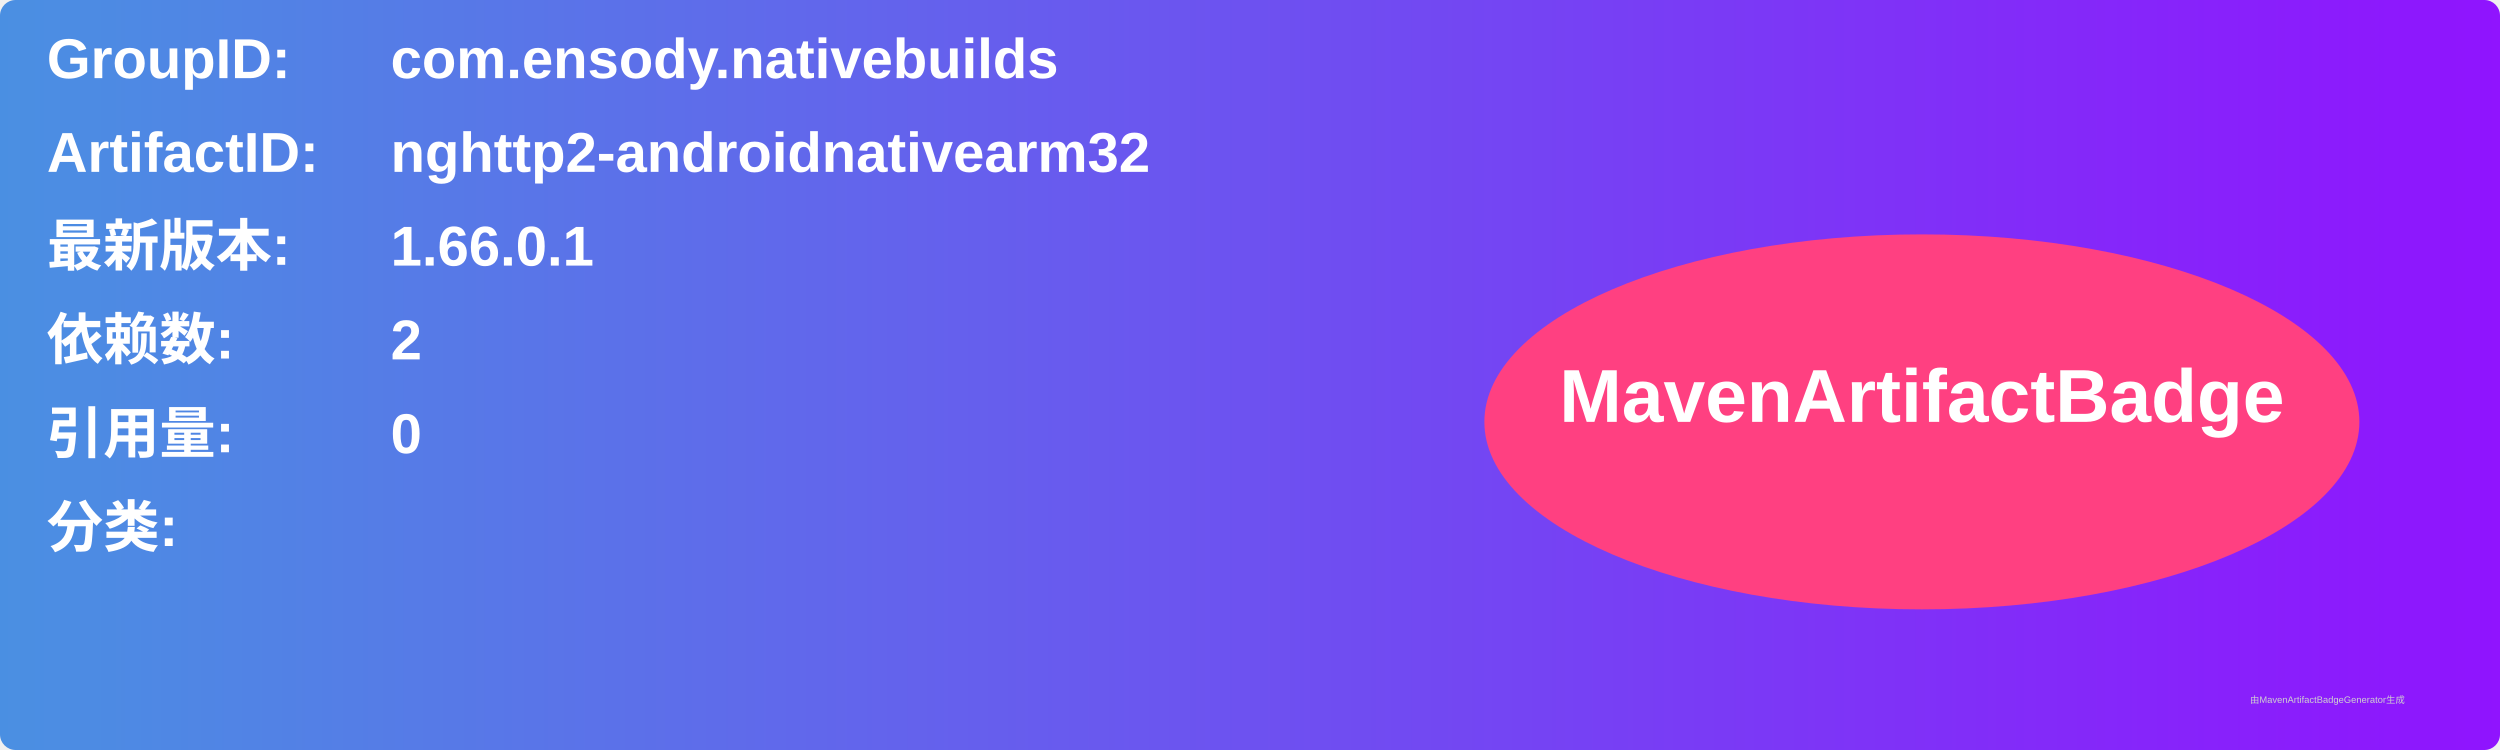
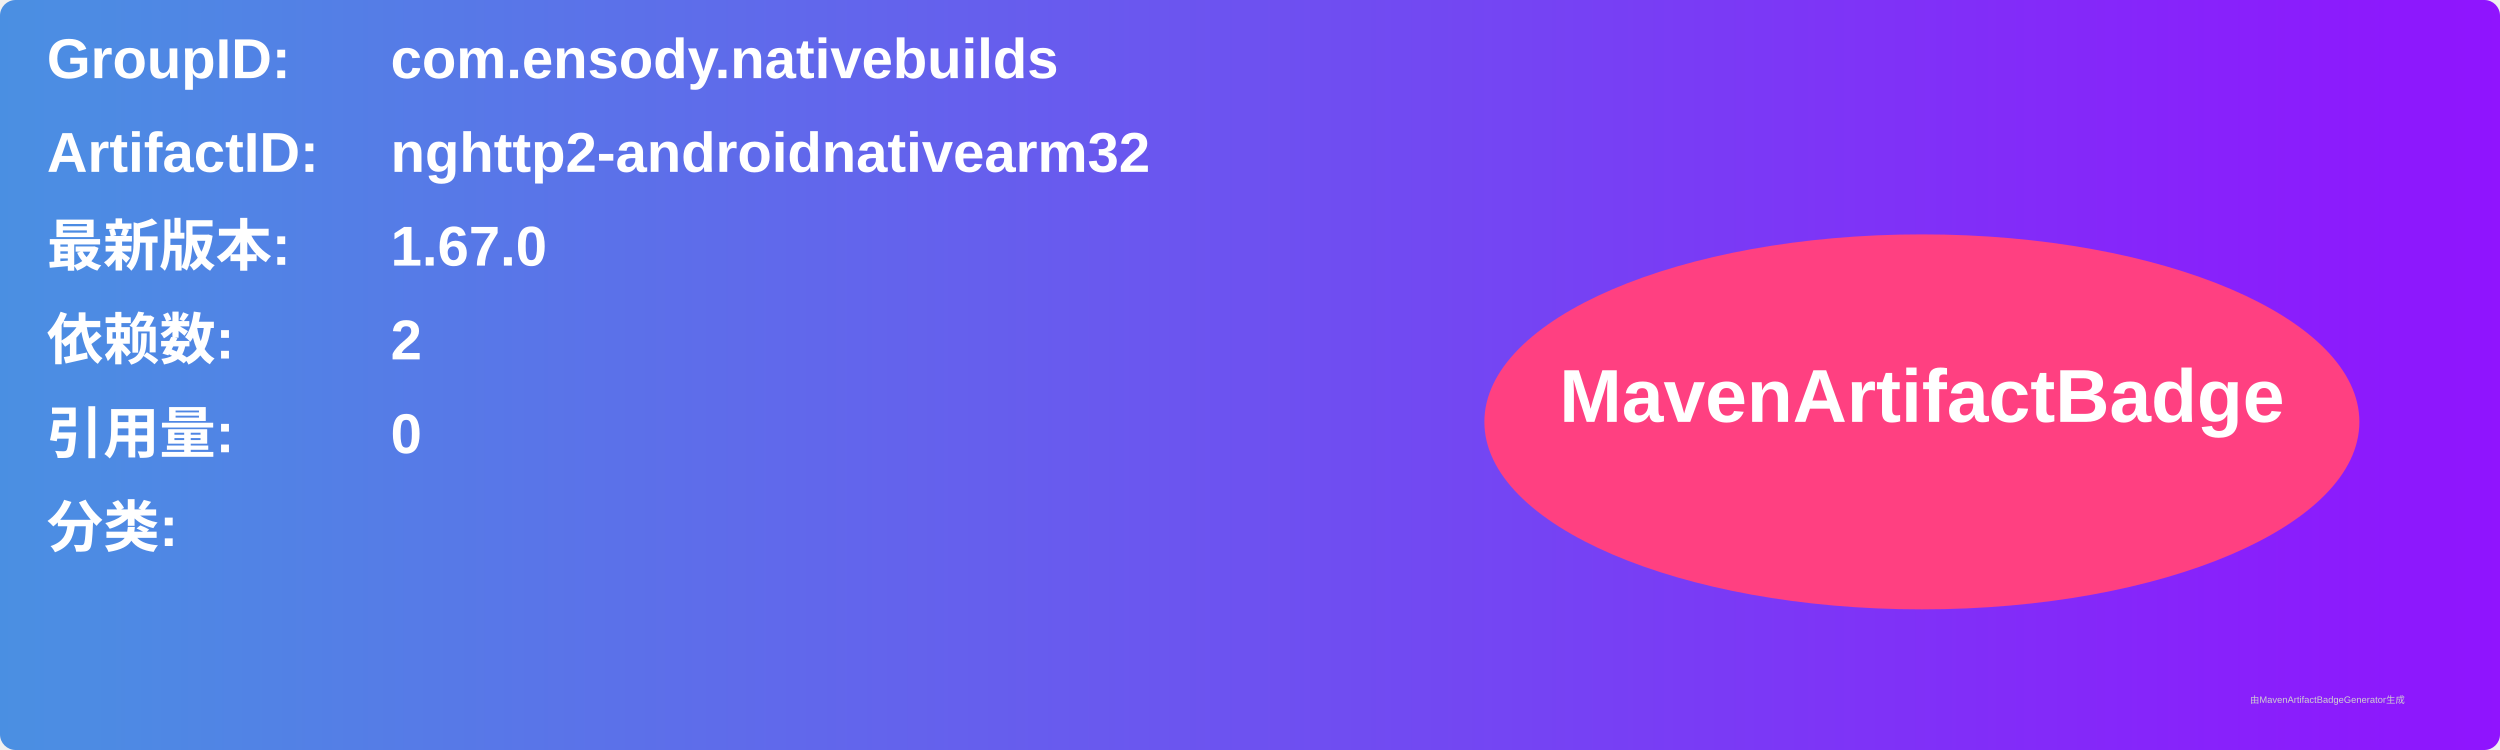
<svg xmlns="http://www.w3.org/2000/svg" width="800" height="240" viewBox="0 0 800 240">
  <linearGradient id="grad" x1="0%" y1="0%" x2="100%" y2="0%">
    <stop offset="0%" stop-color="#4a90e2" />
    <stop offset="100%" stop-color="#9013fe" />
  </linearGradient>
  <rect width="100%" height="100%" rx="5" ry="5" fill="url(#grad)" />
  <g transform="translate(15, 15)">
    <text x="0" y="10" font-family="Arial" font-size="18" fill="white" font-weight="bold" width="260">GroupID:</text>
    <text x="110" y="10" font-family="Arial" font-size="18" fill="white" font-weight="bold" width="460">com.ensody.nativebuilds</text>
    <text x="0" y="40" font-family="Arial" font-size="18" fill="white" font-weight="bold" width="260">ArtifactID:</text>
    <text x="110" y="40" font-family="Arial" font-size="18" fill="white" font-weight="bold" width="460">nghttp2-androidnativearm32</text>
    <text x="0" y="70" font-family="Arial" font-size="18" fill="white" font-weight="bold">最新版本:</text>
    <text x="110" y="70" font-family="Arial" font-size="18" fill="white" font-weight="bold">
-       <tspan font-weight="bold">1.66.0.1</tspan>
+       <tspan font-weight="bold">1.67.0</tspan>
    </text>
    <text x="0" y="100" font-family="Arial" font-size="18" fill="white" font-weight="bold">依赖数: </text>
    <text x="110" y="100" font-family="Arial" font-size="18" fill="white">
      <tspan font-weight="bold">2</tspan>
    </text>
    <text x="0" y="130" font-family="Arial" font-size="18" fill="white" font-weight="bold">引用量: </text>
    <text x="110" y="130" font-family="Arial" font-size="18" fill="white">
      <tspan font-weight="bold">0</tspan>
    </text>
    <text x="0" y="160" font-family="Arial" font-size="18" fill="white" font-weight="bold">分类:</text>
    <text x="10" y="190" font-family="Arial" font-size="10" fill="white">
      <tspan font-weight="bold" />
    </text>
    <ellipse cx="600" cy="120" rx="140" ry="60" fill="#ff4081" />
    <text x="600" y="120" text-anchor="middle" font-family="Arial" font-size="24" fill="white" font-weight="bold">MavenArtifactBadge</text>
  </g>
  <text x="720" y="225" font-family="Arial" font-size="3" fill="#d0d0d0">由MavenArtifactBadgeGenerator生成</text>
</svg>
